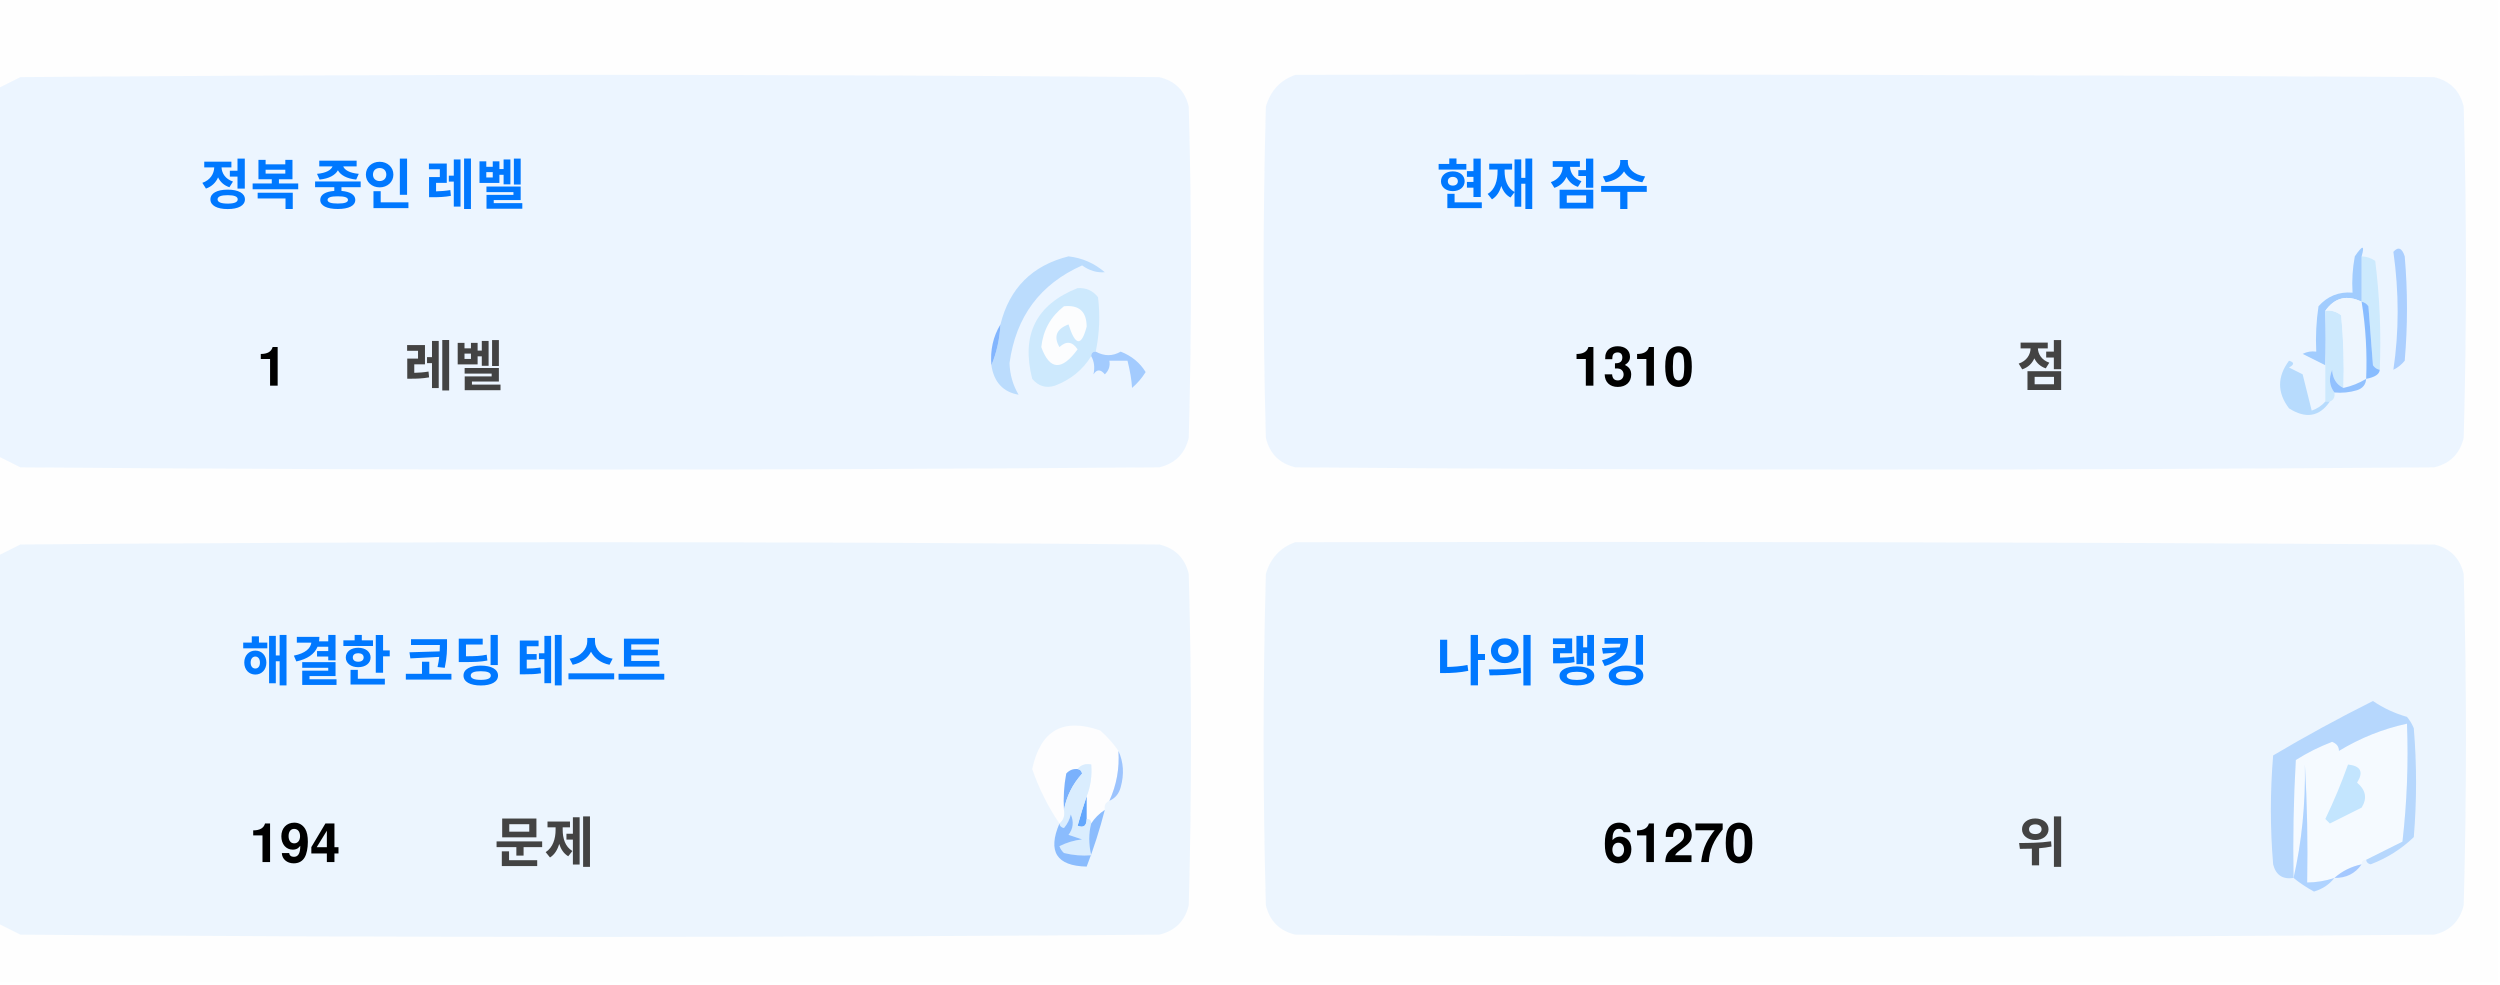
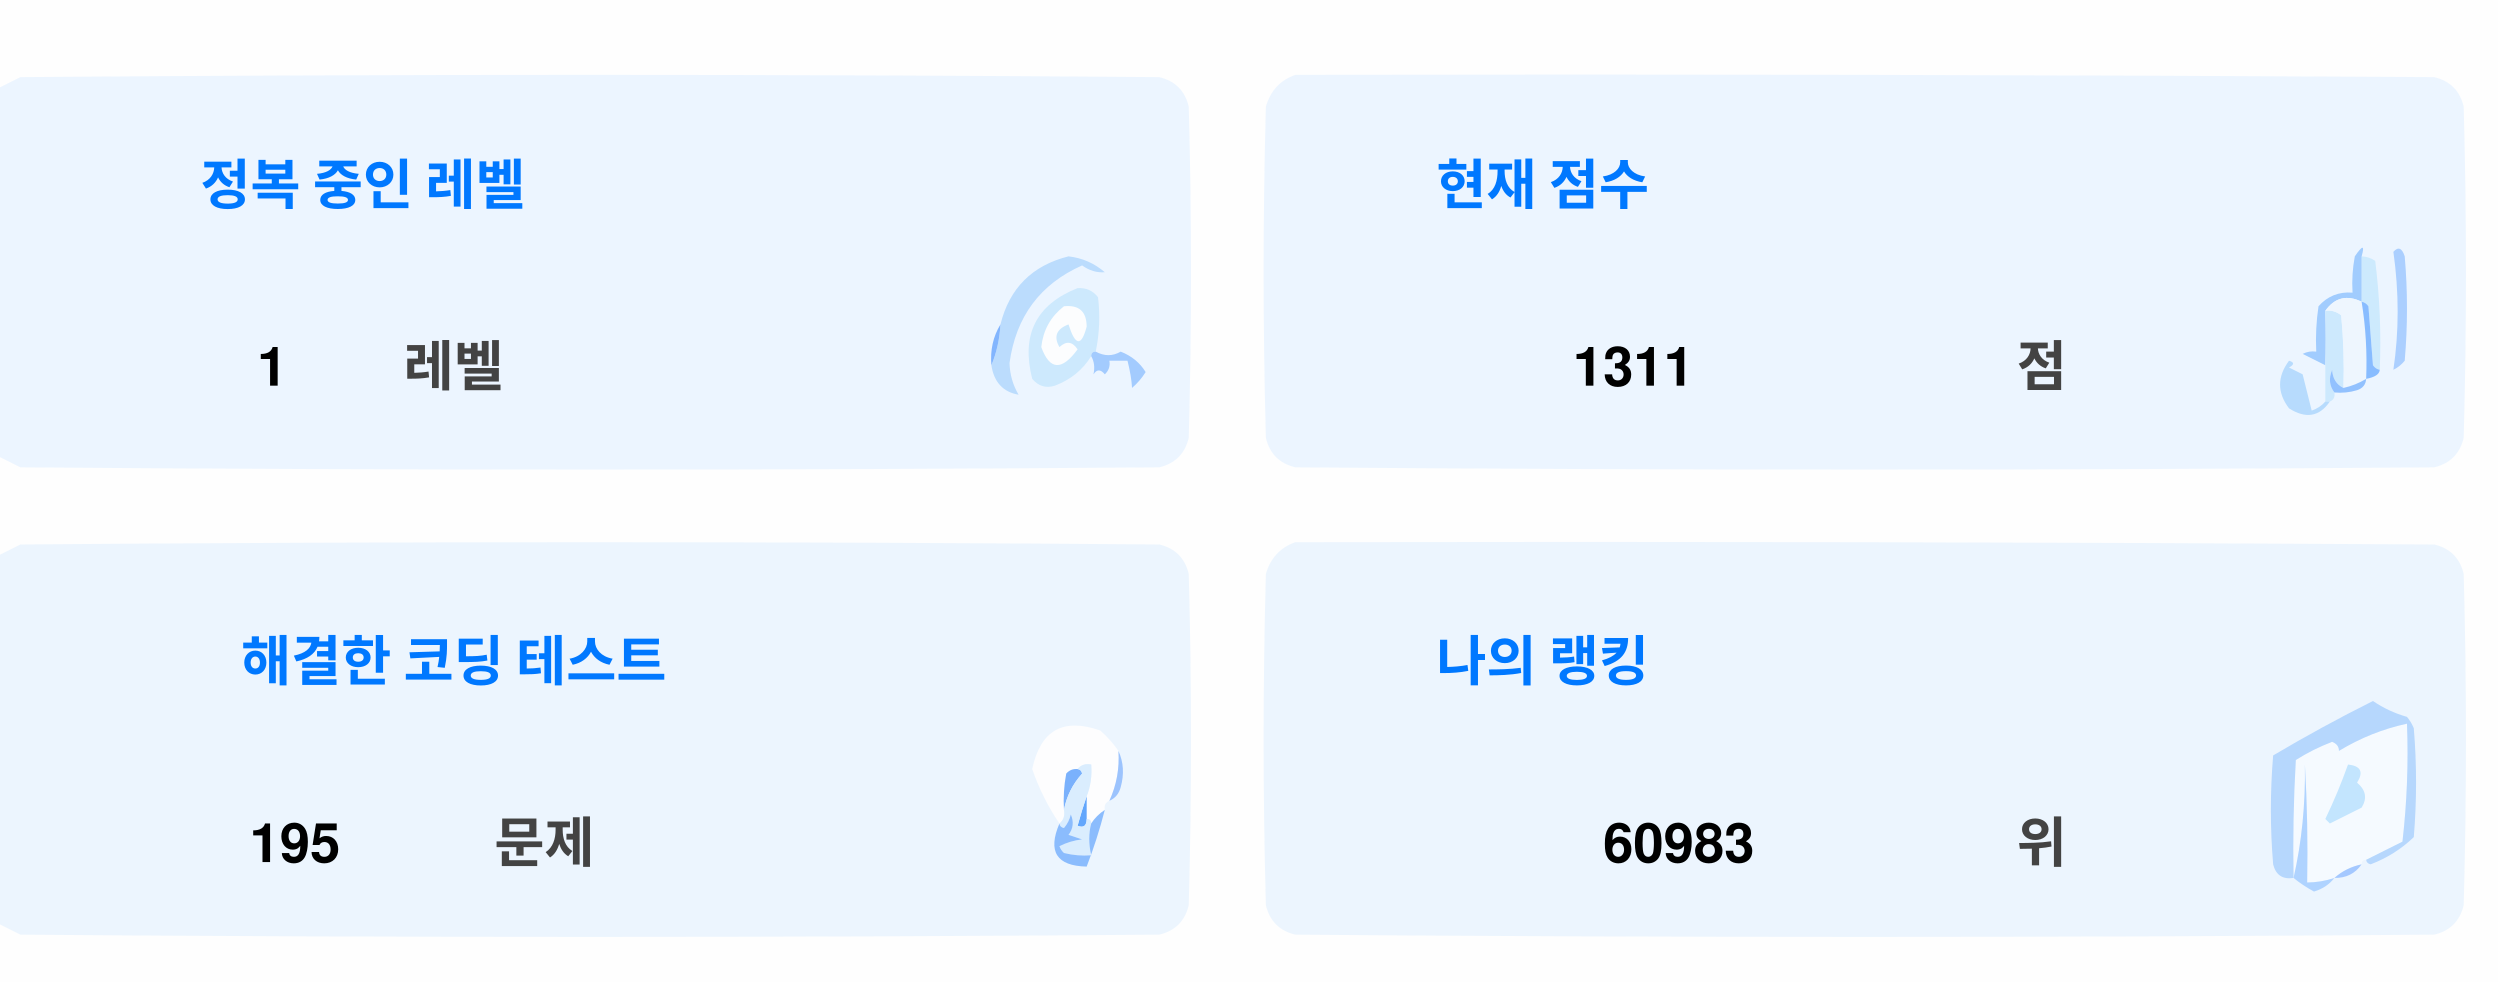
<svg xmlns="http://www.w3.org/2000/svg" version="1.1" width="551px" height="217px" style="shape-rendering:geometricPrecision; text-rendering:geometricPrecision; image-rendering:optimizeQuality; fill-rule:evenodd; clip-rule:evenodd">
  <style>.title {fill: #434343;font-size: 1rem;line-height: 1.5rem;font-weight: bold;font-family: -apple-system, BlinkMacSystemFont, Segoe UI, Helvetica, Arial, sans-serif, Apple Color Emoji, Segoe UI Emoji;}.desc {fill: #434343;font-size: 2.5rem;font-weight: bold;line-height: 1.5rem;font-family: -apple-system, BlinkMacSystemFont, Segoe UI, Helvetica, Arial, sans-serif, Apple Color Emoji, Segoe UI Emoji;}.desc-2 {fill: #434343;font-size: 1rem;font-weight: bold;line-height: 1.5rem;font-family: -apple-system, BlinkMacSystemFont, Segoe UI, Helvetica, Arial, sans-serif, Apple Color Emoji, Segoe UI Emoji;}.text, .desc {animation: twinkling 4s ease-in-out infinite;}@keyframes twinkling {40% { opacity: 1; }50% { opacity: 0.5; }60% { opacity: 1; }70% { opacity: 0.5; }80% { opacity: 1; }}</style>
  <g>
    <path style="opacity:1" fill="#fefefe" d="M -0.5,-0.5 C 183.167,-0.5 366.833,-0.5 550.5,-0.5C 550.5,71.833 550.5,144.167 550.5,216.5C 366.833,216.5 183.167,216.5 -0.5,216.5C -0.5,212.167 -0.5,207.833 -0.5,203.5C 1.14,204.32 2.807,205.153 4.5,206C 88.167,206.667 171.833,206.667 255.5,206C 259,205.167 261.167,203 262,199.5C 262.667,175.167 262.667,150.833 262,126.5C 261.167,123 259,120.833 255.5,120C 171.833,119.333 88.167,119.333 4.5,120C 2.807,120.847 1.14,121.68 -0.5,122.5C -0.5,115.167 -0.5,107.833 -0.5,100.5C 1.14,101.32 2.807,102.153 4.5,103C 88.167,103.667 171.833,103.667 255.5,103C 259,102.167 261.167,100 262,96.5C 262.667,72.167 262.667,47.833 262,23.5C 261.167,20 259,17.833 255.5,17C 171.833,16.333 88.167,16.333 4.5,17C 2.807,17.847 1.14,18.68 -0.5,19.5C -0.5,12.833 -0.5,6.167 -0.5,-0.5 Z" />
  </g>
  <g>
    <path style="opacity:1" fill="#ecf5ff" d="M -0.5,100.5 C -0.5,73.5 -0.5,46.5 -0.5,19.5C 1.14,18.68 2.807,17.847 4.5,17C 88.167,16.333 171.833,16.333 255.5,17C 259,17.833 261.167,20 262,23.5C 262.667,47.833 262.667,72.167 262,96.5C 261.167,100 259,102.167 255.5,103C 171.833,103.667 88.167,103.667 4.5,103C 2.807,102.153 1.14,101.32 -0.5,100.5 Z" />
  </g>
  <g>
    <path style="opacity:1" fill="#ecf5ff" d="M 285.5,16.5 C 369.167,16.333 452.834,16.5 536.5,17C 540,17.833 542.167,20 543,23.5C 543.667,47.833 543.667,72.167 543,96.5C 542.167,100 540,102.167 536.5,103C 452.833,103.667 369.167,103.667 285.5,103C 282,102.167 279.833,100 279,96.5C 278.333,72.167 278.333,47.833 279,23.5C 280.018,19.985 282.185,17.652 285.5,16.5 Z" />
  </g>
  <g>
    <path style="opacity:1" fill="#cdeafd" d="M 520.5,56.5 C 521.583,56.539 522.583,56.873 523.5,57.5C 524.498,65.472 524.831,73.472 524.5,81.5C 523.883,81.389 523.383,81.056 523,80.5C 522.667,76.167 522.333,71.833 522,67.5C 521.617,66.944 521.117,66.611 520.5,66.5C 520.5,63.167 520.5,59.833 520.5,56.5 Z" />
  </g>
  <g>
    <path style="opacity:1" fill="#abcfff" d="M 527.5,55.5 C 528.566,54.308 529.399,54.641 530,56.5C 530.667,64.167 530.667,71.833 530,79.5C 529.311,80.357 528.478,81.023 527.5,81.5C 528.758,73.08 528.758,64.414 527.5,55.5 Z" />
  </g>
  <g>
    <path style="opacity:1" fill="#bbdcfd" d="M 218.5,80.5 C 219.657,77.727 220.324,74.727 220.5,71.5C 222.49,63.51 227.49,58.51 235.5,56.5C 238.528,56.847 241.194,58.014 243.5,60C 241.744,60.141 240.078,59.641 238.5,58.5C 229.247,62.607 223.914,69.773 222.5,80C 222.565,82.526 223.232,84.859 224.5,87C 221.07,86.397 219.07,84.231 218.5,80.5 Z" />
  </g>
  <g>
    <path style="opacity:1" fill="#cde9fd" d="M 241.5,77.5 C 240.833,77.5 240.5,77.833 240.5,78.5C 238.628,81.529 235.961,83.695 232.5,85C 230.536,85.624 228.869,85.124 227.5,83.5C 225.021,73.791 228.354,67.124 237.5,63.5C 239.374,63.39 240.874,64.056 242,65.5C 242.497,69.524 242.331,73.524 241.5,77.5 Z" />
  </g>
  <g>
    <path style="opacity:1" fill="#fcfdfe" d="M 234.5,67.5 C 237.826,67.162 239.493,68.662 239.5,72C 238.334,76.434 237,76.267 235.5,71.5C 232.832,72.515 232.166,74.182 233.5,76.5C 235.017,75.089 236.351,75.256 237.5,77C 234.006,81.771 231.34,81.605 229.5,76.5C 229.904,72.771 231.571,69.771 234.5,67.5 Z" />
  </g>
  <g>
    <path style="opacity:1" fill="#a1ccfe" d="M 520.5,56.5 C 520.5,59.833 520.5,63.167 520.5,66.5C 517.238,64.922 514.572,65.589 512.5,68.5C 512.617,72.81 512.617,76.81 512.5,80.5C 510.86,79.68 509.193,78.847 507.5,78C 508.448,77.517 509.448,77.35 510.5,77.5C 510.335,74.15 510.502,70.817 511,67.5C 512.995,65.253 515.495,64.253 518.5,64.5C 518.336,61.813 518.503,59.146 519,56.5C 520.731,53.969 521.231,53.969 520.5,56.5 Z" />
  </g>
  <g>
    <path style="opacity:1" fill="#cde9fd" d="M 512.5,68.5 C 513.822,68.33 514.989,68.663 516,69.5C 516.499,74.823 516.666,80.156 516.5,85.5C 514.955,84.77 514.122,83.437 514,81.5C 513.22,83.387 513.387,85.054 514.5,86.5C 514.672,87.492 514.338,88.158 513.5,88.5C 513.167,88.5 512.833,88.5 512.5,88.5C 512.5,85.833 512.5,83.167 512.5,80.5C 512.617,76.81 512.617,72.81 512.5,68.5 Z" />
  </g>
  <g>
    <path style="opacity:1" fill="#eef6fe" d="M 520.5,66.5 C 521.407,72.106 521.74,77.773 521.5,83.5C 519.95,84.441 518.284,85.108 516.5,85.5C 516.666,80.156 516.499,74.823 516,69.5C 514.989,68.663 513.822,68.33 512.5,68.5C 514.572,65.589 517.238,64.922 520.5,66.5 Z" />
  </g>
  <g>
    <path style="opacity:1" fill="#88bcff" d="M 520.5,66.5 C 521.117,66.611 521.617,66.944 522,67.5C 522.333,71.833 522.667,76.167 523,80.5C 523.383,81.056 523.883,81.389 524.5,81.5C 524.445,82.469 523.445,83.136 521.5,83.5C 521.74,77.773 521.407,72.106 520.5,66.5 Z" />
  </g>
  <g>
    <path style="opacity:1" fill="#82b5fe" d="M 220.5,71.5 C 220.324,74.727 219.657,77.727 218.5,80.5C 218.215,77.171 218.882,74.171 220.5,71.5 Z" />
  </g>
  <g>
    <path style="opacity:1" fill="#a3cbfe" d="M 240.5,78.5 C 240.5,77.833 240.833,77.5 241.5,77.5C 243.391,78.536 245.224,78.536 247,77.5C 249.391,78.429 251.225,79.929 252.5,82C 251.681,83.319 250.681,84.486 249.5,85.5C 249.409,83.777 249.075,81.777 248.5,79.5C 247.167,79.5 245.833,79.5 244.5,79.5C 244.719,80.675 244.386,81.675 243.5,82.5C 242.575,81.359 241.741,81.359 241,82.5C 241.331,80.981 241.164,79.648 240.5,78.5 Z" />
  </g>
  <g>
    <path style="opacity:1" fill="#b7dbfd" d="M 512.5,88.5 C 512.833,88.5 513.167,88.5 513.5,88.5C 511.199,91.857 508.199,92.357 504.5,90C 501.872,86.535 501.872,83.035 504.5,79.5C 505.696,79.846 505.696,80.346 504.5,81C 505.5,81.5 506.5,82 507.5,82.5C 508.167,85.167 508.833,87.833 509.5,90.5C 510.739,90.058 511.739,89.391 512.5,88.5 Z" />
  </g>
  <g>
    <path style="opacity:1" fill="#92c1fe" d="M 516.5,85.5 C 518.284,85.108 519.95,84.441 521.5,83.5C 521.423,84.75 520.756,85.583 519.5,86C 517.866,86.493 516.199,86.66 514.5,86.5C 513.387,85.054 513.22,83.387 514,81.5C 514.122,83.437 514.955,84.77 516.5,85.5 Z" />
  </g>
  <g>
    <path style="opacity:1" fill="#ecf5fe" d="M -0.5,203.5 C -0.5,176.5 -0.5,149.5 -0.5,122.5C 1.14,121.68 2.807,120.847 4.5,120C 88.167,119.333 171.833,119.333 255.5,120C 259,120.833 261.167,123 262,126.5C 262.667,150.833 262.667,175.167 262,199.5C 261.167,203 259,205.167 255.5,206C 171.833,206.667 88.167,206.667 4.5,206C 2.807,205.153 1.14,204.32 -0.5,203.5 Z" />
  </g>
  <g>
    <path style="opacity:1" fill="#ecf5fe" d="M 285.5,119.5 C 369.167,119.333 452.834,119.5 536.5,120C 540,120.833 542.167,123 543,126.5C 543.667,150.833 543.667,175.167 543,199.5C 542.167,203 540,205.167 536.5,206C 452.833,206.667 369.167,206.667 285.5,206C 282,205.167 279.833,203 279,199.5C 278.333,175.167 278.333,150.833 279,126.5C 280.018,122.985 282.185,120.652 285.5,119.5 Z" />
  </g>
  <g>
    <path style="opacity:1" fill="#fdfdfe" d="M 246.5,165.5 C 246.758,169.367 246.092,173.034 244.5,176.5C 243.662,176.842 243.328,177.508 243.5,178.5C 242.272,179.306 241.272,180.306 240.5,181.5C 240.5,180.833 240.167,180.5 239.5,180.5C 239.5,178.833 239.5,177.167 239.5,175.5C 240.369,173.283 240.702,170.95 240.5,168.5C 239.209,168.263 238.209,168.596 237.5,169.5C 236.504,169.414 235.671,169.748 235,170.5C 234.503,173.146 234.336,175.813 234.5,178.5C 234.737,179.791 234.404,180.791 233.5,181.5C 230.986,177.806 228.986,173.806 227.5,169.5C 229.309,160.957 234.309,158.124 242.5,161C 244.07,162.397 245.404,163.897 246.5,165.5 Z" />
  </g>
  <g>
    <path style="opacity:1" fill="#f5faff" d="M 521.5,189.5 C 520.833,189.5 520.5,189.833 520.5,190.5C 518.181,190.992 516.181,191.992 514.5,193.5C 512.565,194.15 510.565,194.483 508.5,194.5C 508.666,185.827 508.5,177.16 508,168.5C 508.141,177.227 507.308,185.56 505.5,193.5C 505.334,184.827 505.5,176.16 506,167.5C 508.527,165.903 511.194,164.57 514,163.5C 515.011,163.892 515.511,164.559 515.5,165.5C 520.21,162.641 525.21,160.641 530.5,159.5C 530.831,168.192 530.498,176.859 529.5,185.5C 526.807,186.847 524.14,188.18 521.5,189.5 Z" />
  </g>
  <g>
    <path style="opacity:1" fill="#b6d7fd" d="M 521.5,189.5 C 524.14,188.18 526.807,186.847 529.5,185.5C 530.498,176.859 530.831,168.192 530.5,159.5C 525.21,160.641 520.21,162.641 515.5,165.5C 515.511,164.559 515.011,163.892 514,163.5C 511.194,164.57 508.527,165.903 506,167.5C 505.5,176.16 505.334,184.827 505.5,193.5C 503.089,193.863 501.589,192.863 501,190.5C 500.333,182.5 500.333,174.5 501,166.5C 508.173,162.246 515.507,158.246 523,154.5C 525.304,156.068 527.804,157.235 530.5,158C 531.126,158.75 531.626,159.584 532,160.5C 532.667,168.5 532.667,176.5 532,184.5C 529.292,187.111 526.125,189.111 522.5,190.5C 521.893,190.376 521.56,190.043 521.5,189.5 Z" />
  </g>
  <g>
    <path style="opacity:1" fill="#c3e5fe" d="M 517.5,168.5 C 520.317,168.801 520.984,170.134 519.5,172.5C 521.439,174.122 521.772,175.956 520.5,178C 518.167,179.167 515.833,180.333 513.5,181.5C 513.167,181.167 512.833,180.833 512.5,180.5C 514.414,176.515 516.081,172.515 517.5,168.5 Z" />
  </g>
  <g>
    <path style="opacity:1" fill="#7ab1fc" d="M 237.5,169.5 C 238.043,169.56 238.376,169.893 238.5,170.5C 236.395,172.836 235.062,175.503 234.5,178.5C 234.336,175.813 234.503,173.146 235,170.5C 235.671,169.748 236.504,169.414 237.5,169.5 Z" />
  </g>
  <g>
    <path style="opacity:1" fill="#afd3ff" d="M 514.5,193.5 C 513.378,194.947 511.878,195.947 510,196.5C 508.348,195.601 506.848,194.601 505.5,193.5C 507.308,185.56 508.141,177.227 508,168.5C 508.5,177.16 508.666,185.827 508.5,194.5C 510.565,194.483 512.565,194.15 514.5,193.5 Z" />
  </g>
  <g>
    <path style="opacity:1" fill="#9cc3fd" d="M 246.5,165.5 C 247.634,167.966 247.801,170.633 247,173.5C 246.623,174.942 245.79,175.942 244.5,176.5C 246.092,173.034 246.758,169.367 246.5,165.5 Z" />
  </g>
  <g>
    <path style="opacity:1" fill="#62a6fc" d="M 239.5,175.5 C 239.5,177.167 239.5,178.833 239.5,180.5C 239.483,182.028 238.816,182.528 237.5,182C 238.117,179.723 238.784,177.556 239.5,175.5 Z" />
  </g>
  <g>
    <path style="opacity:1" fill="#daedfe" d="M 237.5,169.5 C 238.209,168.596 239.209,168.263 240.5,168.5C 240.702,170.95 240.369,173.283 239.5,175.5C 238.784,177.556 238.117,179.723 237.5,182C 238.816,182.528 239.483,182.028 239.5,180.5C 240.167,180.5 240.5,180.833 240.5,181.5C 239.918,183.669 239.918,186.002 240.5,188.5C 238.473,188.662 236.473,188.495 234.5,188C 234.043,187.586 233.709,187.086 233.5,186.5C 235.078,185.702 236.744,185.202 238.5,185C 237.5,184.667 236.5,184.333 235.5,184C 236.554,182.612 236.72,181.112 236,179.5C 235.751,180.624 235.251,181.624 234.5,182.5C 233.893,182.376 233.56,182.043 233.5,181.5C 234.404,180.791 234.737,179.791 234.5,178.5C 235.062,175.503 236.395,172.836 238.5,170.5C 238.376,169.893 238.043,169.56 237.5,169.5 Z" />
  </g>
  <g>
    <path style="opacity:1" fill="#8bbcfd" d="M 243.5,178.5 C 242.395,182.803 241.062,186.969 239.5,191C 232.857,190.847 230.857,187.68 233.5,181.5C 233.56,182.043 233.893,182.376 234.5,182.5C 235.251,181.624 235.751,180.624 236,179.5C 236.72,181.112 236.554,182.612 235.5,184C 236.5,184.333 237.5,184.667 238.5,185C 236.744,185.202 235.078,185.702 233.5,186.5C 233.709,187.086 234.043,187.586 234.5,188C 236.473,188.495 238.473,188.662 240.5,188.5C 239.918,186.002 239.918,183.669 240.5,181.5C 241.272,180.306 242.272,179.306 243.5,178.5 Z" />
  </g>
  <g>
    <path style="opacity:1" fill="#a4c8ff" d="M 520.5,190.5 C 519.089,192.539 517.089,193.539 514.5,193.5C 516.181,191.992 518.181,190.992 520.5,190.5 Z" />
  </g>
  <text text-anchor="middle" x="80" y="45" class="title" style="fill:#0078ff;" stroke="#none" stroke-width="1">정복 중인 레벨</text>
  <text text-anchor="middle" x="60" y="85" class="desc" style="fill:#000000;" stroke="#none" stroke-width="1">1</text>
  <text text-anchor="middle" x="100" y="85" class="desc-2" style="fill:#434343;" stroke="#none" stroke-width="1">레벨</text>
  <text text-anchor="middle" x="340" y="45" class="title" style="fill:#0078ff;" stroke="#none" stroke-width="1">현재 점수</text>
-   <text text-anchor="middle" x="360" y="85" class="desc" style="fill:#000000;" stroke="#none" stroke-width="1">1310</text>
+   <text text-anchor="middle" x="360" y="85" class="desc" style="fill:#000000;" stroke="#none" stroke-width="1">1311</text>
  <text text-anchor="middle" x="450" y="85" class="desc-2" style="fill:#434343;" stroke="#none" stroke-width="1">점</text>
  <text text-anchor="middle" x="100" y="150" class="title" style="fill:#0078ff;" stroke="#none" stroke-width="1">해결한 코딩 테스트</text>
-   <text text-anchor="middle" x="65" y="190" class="desc" style="fill:#000000;" stroke="#none" stroke-width="1">194</text>
+   <text text-anchor="middle" x="65" y="190" class="desc" style="fill:#000000;" stroke="#none" stroke-width="1">195</text>
  <text text-anchor="middle" x="120" y="190" class="desc-2" style="fill:#434343;" stroke="#none" stroke-width="1">문제</text>
  <text text-anchor="middle" x="340" y="150" class="title" style="fill:#0078ff;" stroke="#none" stroke-width="1">나의 랭킹</text>
-   <text text-anchor="middle" x="370" y="190" class="desc" style="fill:#000000;" stroke="#none" stroke-width="1">61270</text>
+   <text text-anchor="middle" x="370" y="190" class="desc" style="fill:#000000;" stroke="#none" stroke-width="1">60983</text>
  <text text-anchor="middle" x="450" y="190" class="desc-2" style="fill:#434343;" stroke="#none" stroke-width="1">위</text>
</svg>
